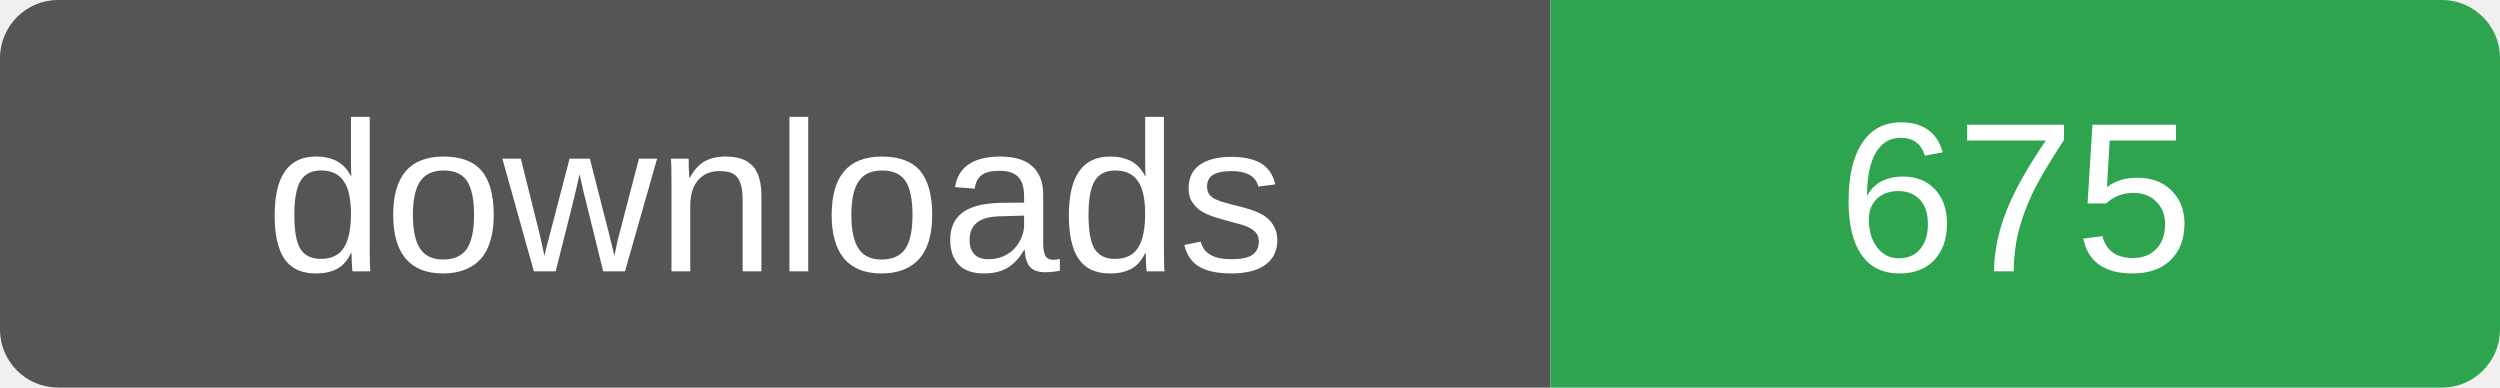
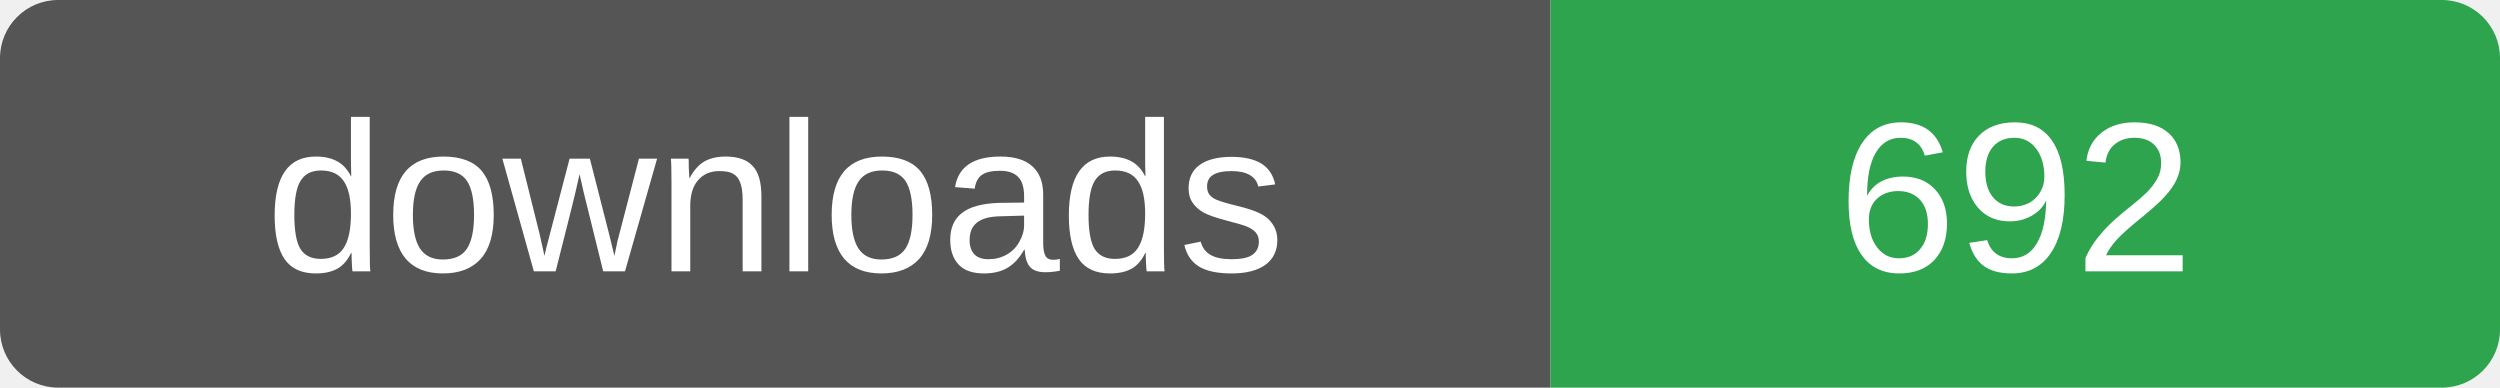
- <svg xmlns="http://www.w3.org/2000/svg" width="129" height="20" role="img" aria-label="downloads: 675">
+ <svg xmlns="http://www.w3.org/2000/svg" width="129" height="20" role="img" aria-label="downloads: 692">
  <clipPath id="r">
    <rect width="129" height="20" rx="3" />
  </clipPath>
  <g clip-path="url(#r)">
    <rect width="80" height="20" fill="#555" />
    <rect x="80" width="49" height="20" fill="#2ea44f" />
  </g>
  <g fill="#fff" font-family="Verdana,Arial,sans-serif" font-size="11" text-anchor="middle">
    <text x="40" y="14">downloads</text>
-     <text x="104" y="14">675</text>
+     <text x="104" y="14">692</text>
  </g>
</svg>
